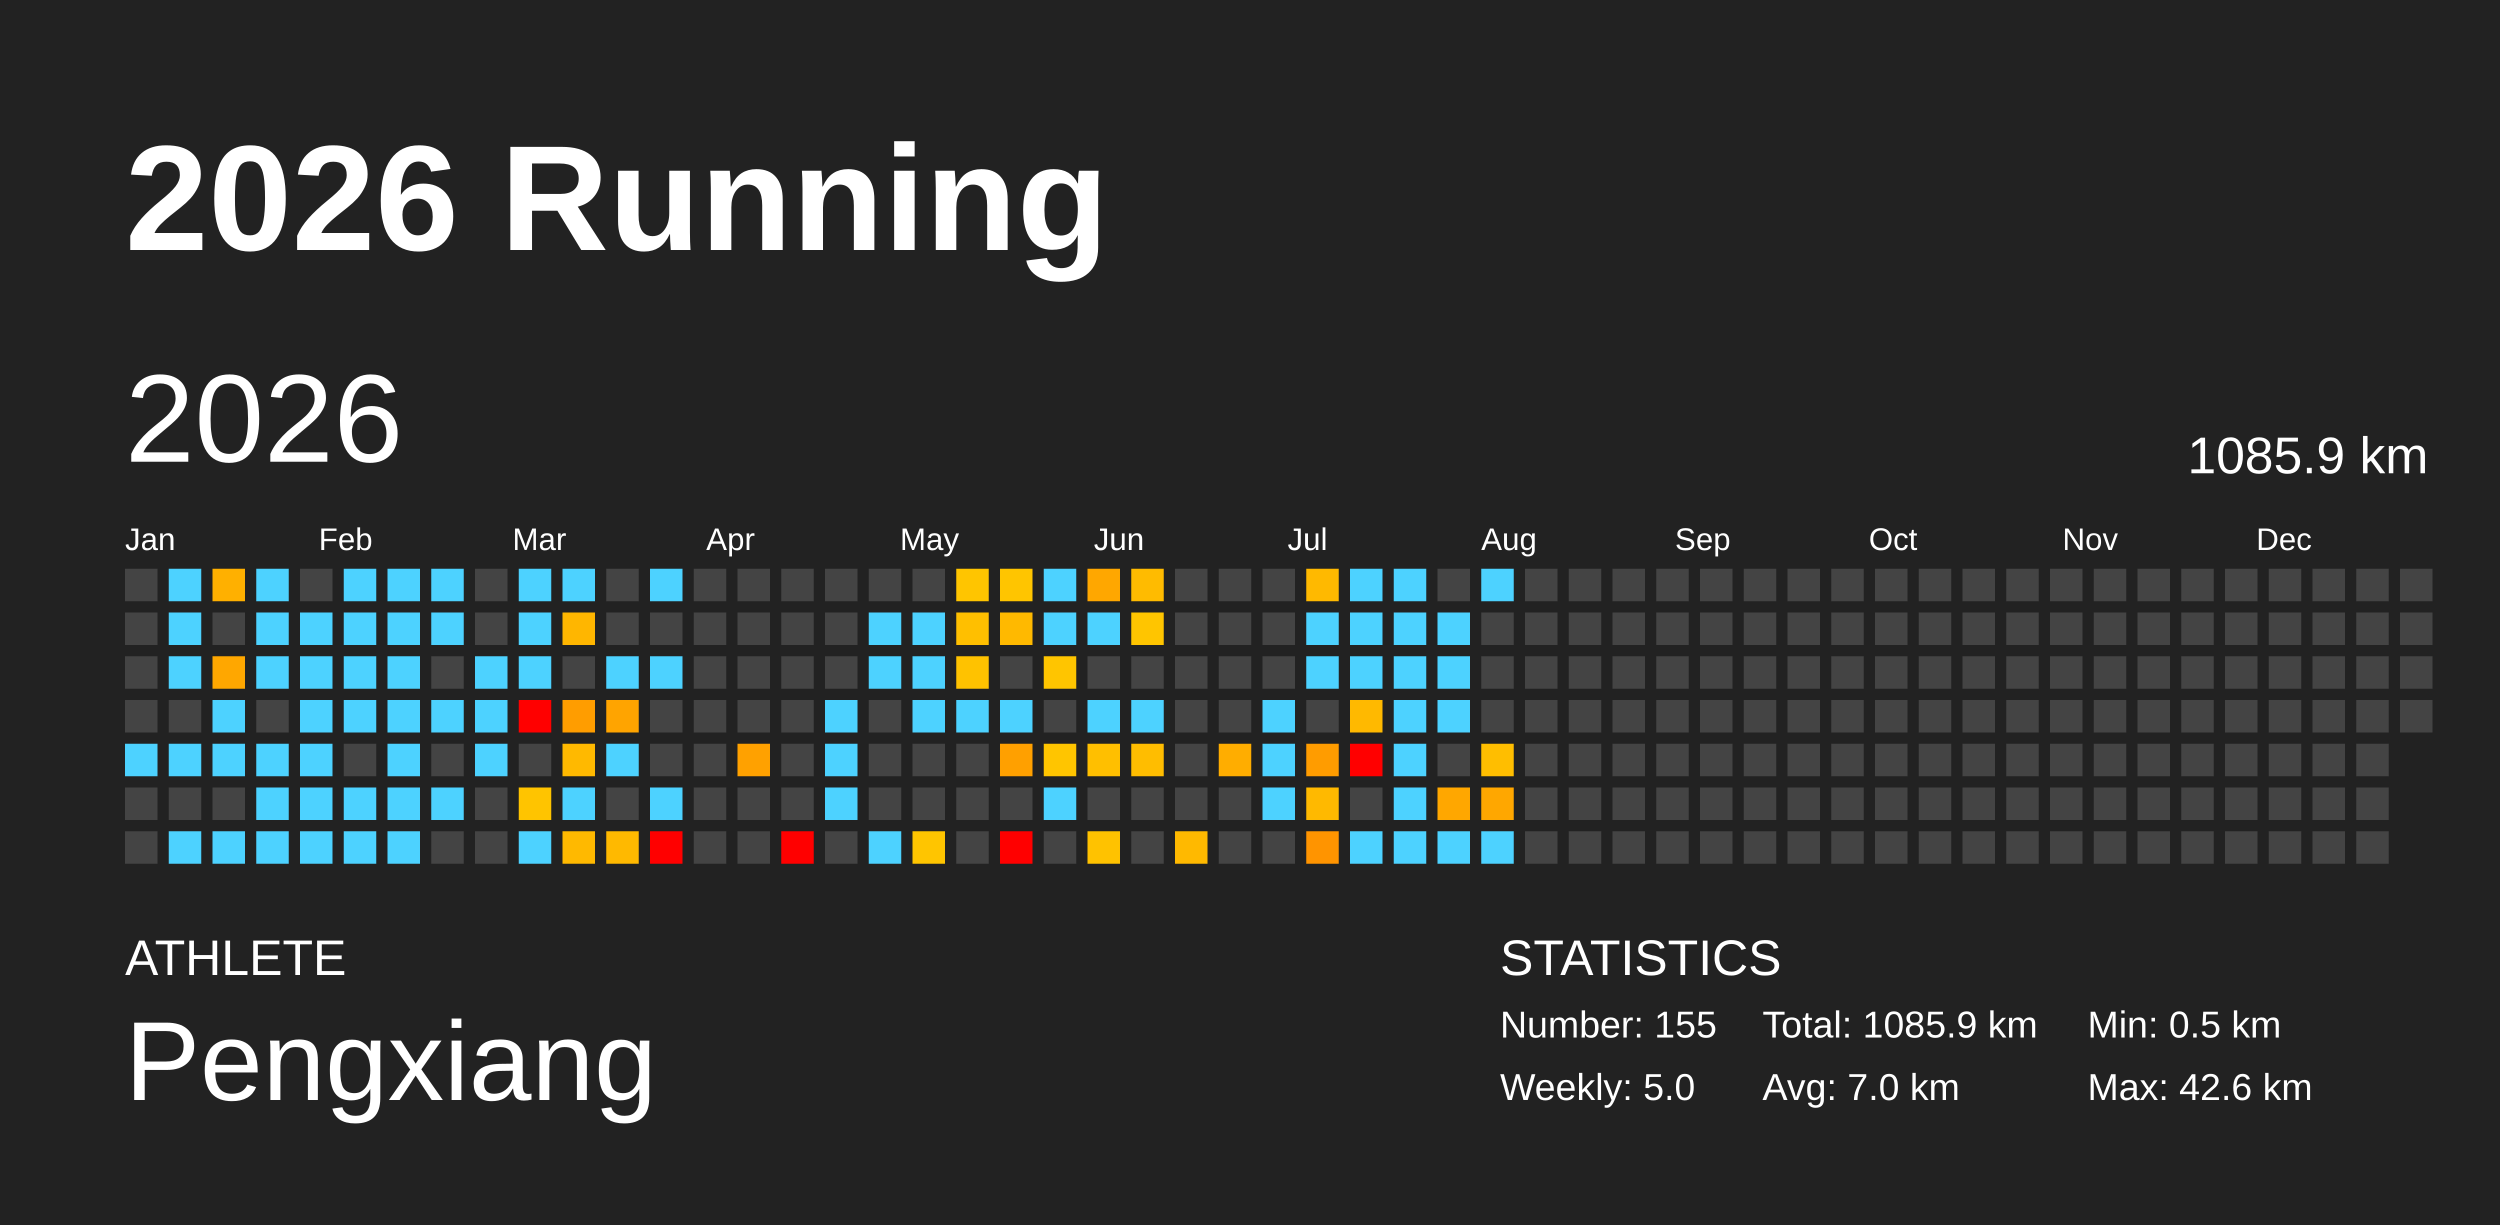
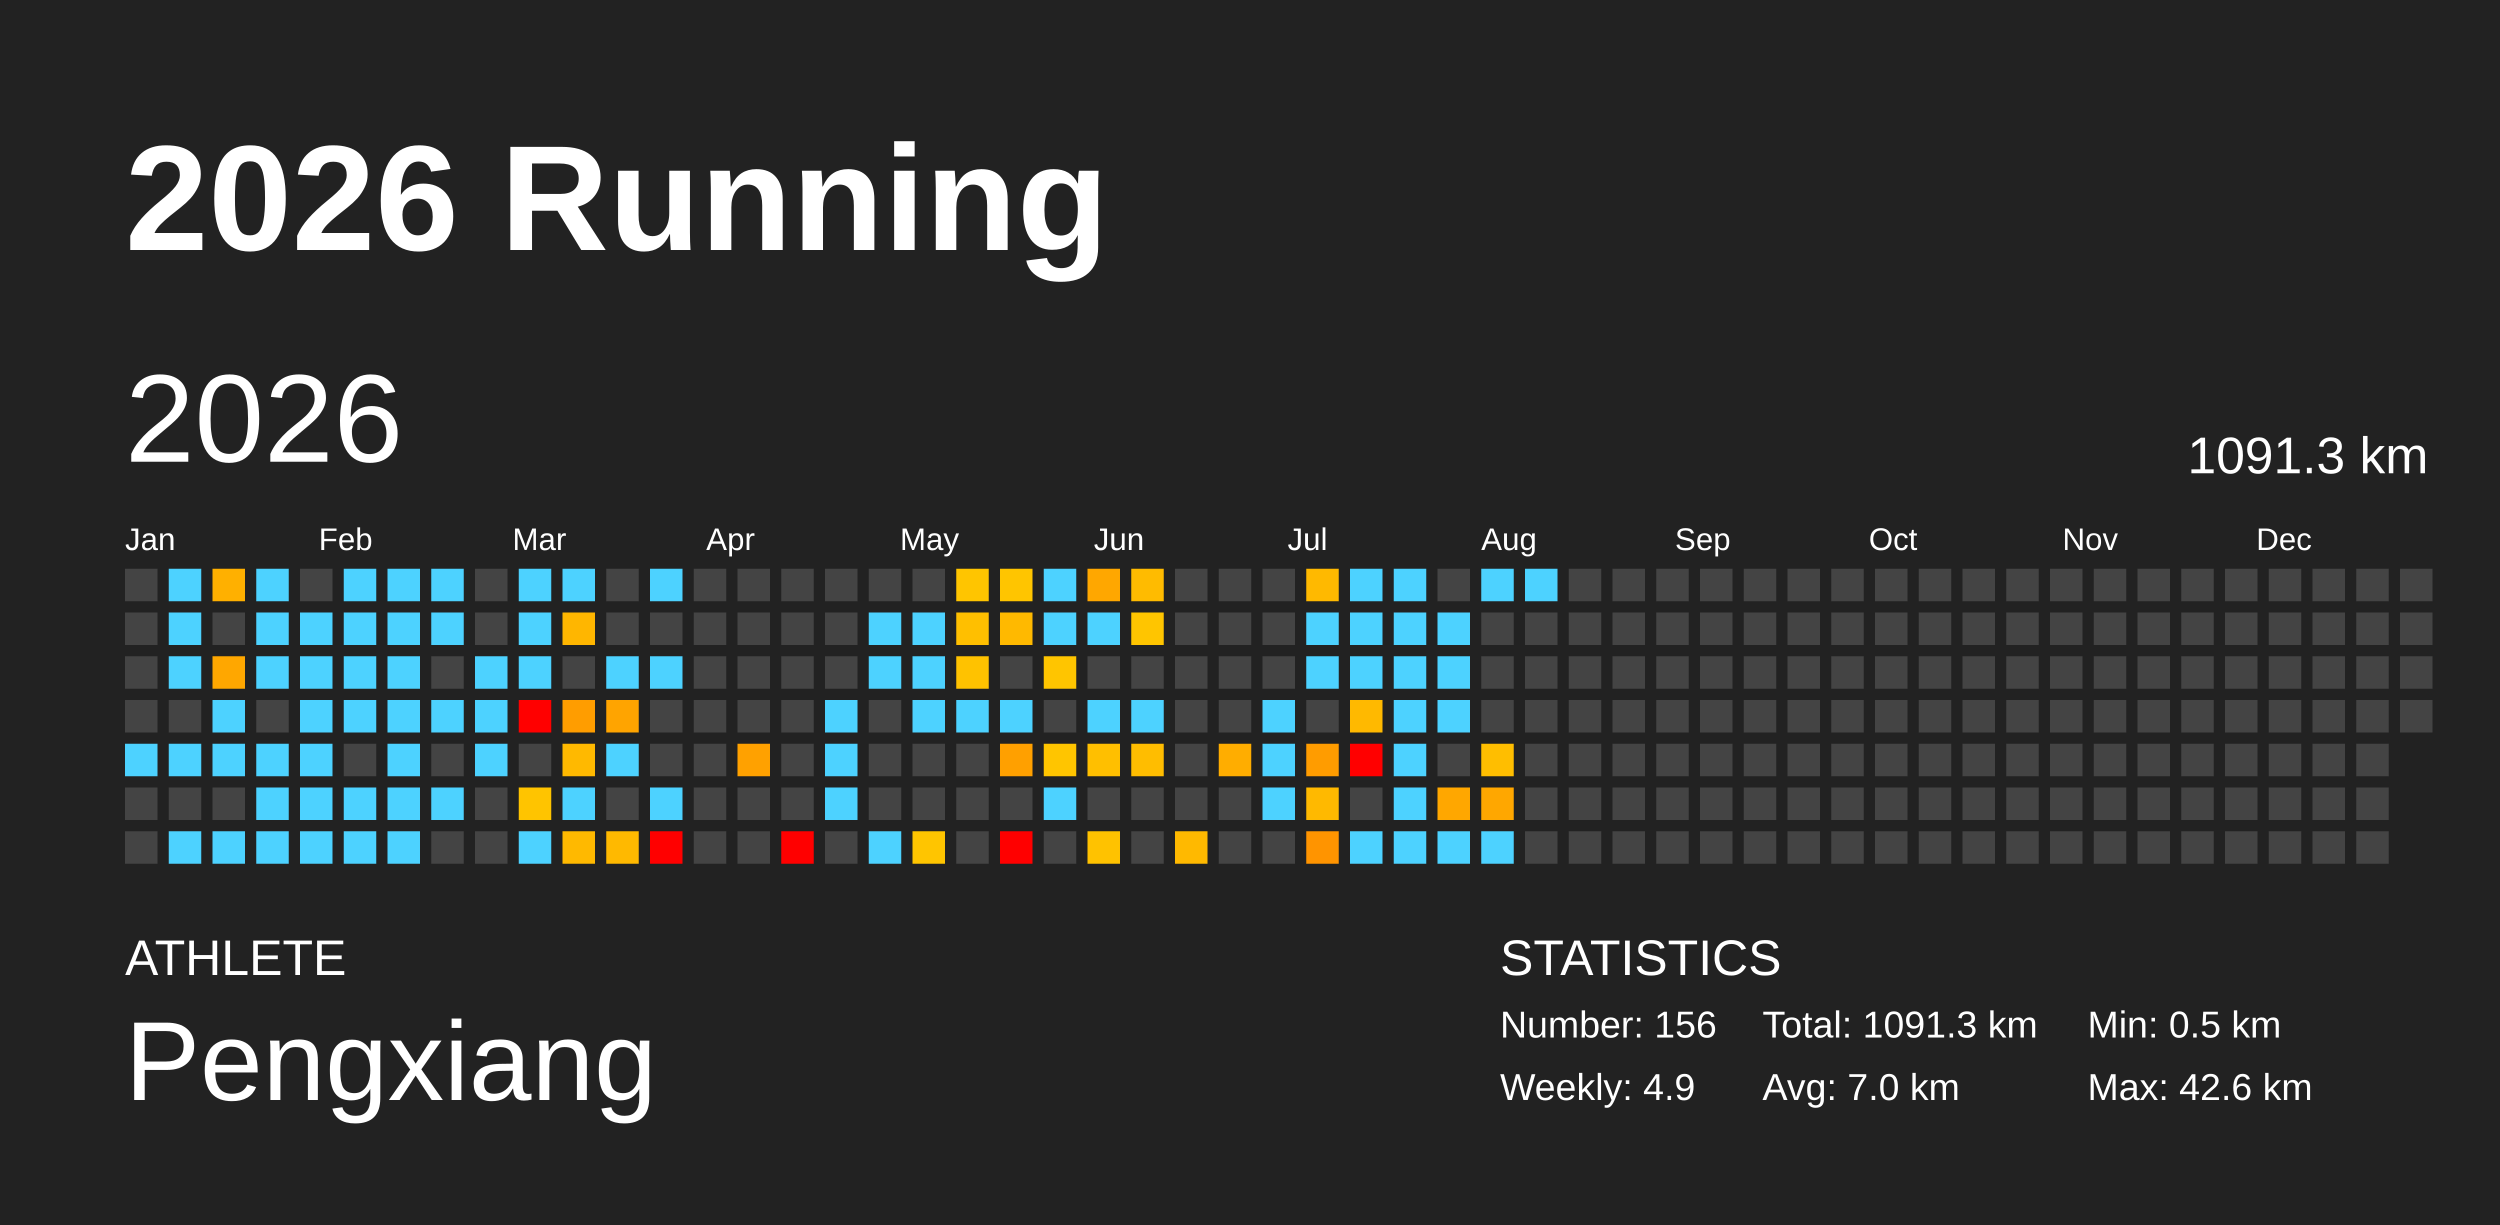
<svg xmlns="http://www.w3.org/2000/svg" baseProfile="full" height="98mm" version="1.1" viewBox="0,0,200,98" width="200mm">
  <defs />
  <rect fill="#222222" height="98" width="200" x="0" y="0" />
  <text fill="#FFFFFF" style="font-size:12px; font-family:Arial; font-weight:bold;" x="10" y="20">2026 Running</text>
  <text fill="#FFFFFF" style="font-size:4px; font-family:Arial" x="10" y="78">ATHLETE</text>
  <text fill="#FFFFFF" style="font-size:9px; font-family:Arial" x="10" y="88">Pengxiang</text>
  <text fill="#FFFFFF" style="font-size:4px; font-family:Arial" x="120" y="78">STATISTICS</text>
-   <text fill="#FFFFFF" style="font-size:3px; font-family:Arial" x="120" y="83">Number: 155</text>
-   <text fill="#FFFFFF" style="font-size:3px; font-family:Arial" x="120" y="88">Weekly: 5.0</text>
-   <text fill="#FFFFFF" style="font-size:3px; font-family:Arial" x="141" y="83">Total: 1085.9 km</text>
+   <text fill="#FFFFFF" style="font-size:3px; font-family:Arial" x="120" y="83">Number: 156</text>
+   <text fill="#FFFFFF" style="font-size:3px; font-family:Arial" x="120" y="88">Weekly: 4.9</text>
+   <text fill="#FFFFFF" style="font-size:3px; font-family:Arial" x="141" y="83">Total: 1091.3 km</text>
  <text fill="#FFFFFF" style="font-size:3px; font-family:Arial" x="141" y="88">Avg: 7.0 km</text>
  <text fill="#FFFFFF" style="font-size:3px; font-family:Arial" x="167" y="83">Min: 0.5 km</text>
  <text fill="#FFFFFF" style="font-size:3px; font-family:Arial" x="167" y="88">Max: 42.6 km</text>
  <text dominant-baseline="hanging" fill="#FFFFFF" style="font-size:10.0px; font-family:Arial;" x="10" y="30">2026</text>
-   <text dominant-baseline="hanging" fill="#FFFFFF" style="font-size:4.125px; font-family:Arial;" x="175" y="35">1085.9 km</text>
+   <text dominant-baseline="hanging" fill="#FFFFFF" style="font-size:4.125px; font-family:Arial;" x="175" y="35">1091.3 km</text>
  <text fill="#FFFFFF" style="font-size:2.5px; font-family:Arial" x="10.0" y="44">Jan</text>
  <text fill="#FFFFFF" style="font-size:2.5px; font-family:Arial" x="25.5" y="44">Feb</text>
  <text fill="#FFFFFF" style="font-size:2.5px; font-family:Arial" x="41.0" y="44">Mar</text>
  <text fill="#FFFFFF" style="font-size:2.5px; font-family:Arial" x="56.5" y="44">Apr</text>
  <text fill="#FFFFFF" style="font-size:2.5px; font-family:Arial" x="72.0" y="44">May</text>
  <text fill="#FFFFFF" style="font-size:2.5px; font-family:Arial" x="87.5" y="44">Jun</text>
  <text fill="#FFFFFF" style="font-size:2.5px; font-family:Arial" x="103.0" y="44">Jul</text>
  <text fill="#FFFFFF" style="font-size:2.5px; font-family:Arial" x="118.5" y="44">Aug</text>
  <text fill="#FFFFFF" style="font-size:2.5px; font-family:Arial" x="134.0" y="44">Sep</text>
  <text fill="#FFFFFF" style="font-size:2.5px; font-family:Arial" x="149.5" y="44">Oct</text>
  <text fill="#FFFFFF" style="font-size:2.5px; font-family:Arial" x="165.0" y="44">Nov</text>
  <text fill="#FFFFFF" style="font-size:2.5px; font-family:Arial" x="180.5" y="44">Dec</text>
  <rect fill="#444444" height="2.6" width="2.6" x="10.0" y="45.5" />
  <rect fill="#444444" height="2.6" width="2.6" x="10.0" y="49.0" />
  <rect fill="#444444" height="2.6" width="2.6" x="10.0" y="52.5" />
  <rect fill="#444444" height="2.6" width="2.6" x="10.0" y="56.0" />
  <rect fill="#4dd2ff" height="2.6" width="2.6" x="10.0" y="59.5" />
  <rect fill="#444444" height="2.6" width="2.6" x="10.0" y="63.0" />
  <rect fill="#444444" height="2.6" width="2.6" x="10.0" y="66.5" />
  <rect fill="#4dd2ff" height="2.6" width="2.6" x="13.5" y="45.5" />
  <rect fill="#4dd2ff" height="2.6" width="2.6" x="13.5" y="49.0" />
  <rect fill="#4dd2ff" height="2.6" width="2.6" x="13.5" y="52.5" />
  <rect fill="#444444" height="2.6" width="2.6" x="13.5" y="56.0" />
  <rect fill="#4dd2ff" height="2.6" width="2.6" x="13.5" y="59.5" />
  <rect fill="#444444" height="2.6" width="2.6" x="13.5" y="63.0" />
  <rect fill="#4dd2ff" height="2.6" width="2.6" x="13.5" y="66.5" />
  <rect fill="#ffb000" height="2.6" width="2.6" x="17.0" y="45.5" />
  <rect fill="#444444" height="2.6" width="2.6" x="17.0" y="49.0" />
  <rect fill="#ffa700" height="2.6" width="2.6" x="17.0" y="52.5" />
  <rect fill="#4dd2ff" height="2.6" width="2.6" x="17.0" y="56.0" />
  <rect fill="#4dd2ff" height="2.6" width="2.6" x="17.0" y="59.5" />
  <rect fill="#444444" height="2.6" width="2.6" x="17.0" y="63.0" />
  <rect fill="#4dd2ff" height="2.6" width="2.6" x="17.0" y="66.5" />
  <rect fill="#4dd2ff" height="2.6" width="2.6" x="20.5" y="45.5" />
  <rect fill="#4dd2ff" height="2.6" width="2.6" x="20.5" y="49.0" />
  <rect fill="#4dd2ff" height="2.6" width="2.6" x="20.5" y="52.5" />
  <rect fill="#444444" height="2.6" width="2.6" x="20.5" y="56.0" />
  <rect fill="#4dd2ff" height="2.6" width="2.6" x="20.5" y="59.5" />
  <rect fill="#4dd2ff" height="2.6" width="2.6" x="20.5" y="63.0" />
  <rect fill="#4dd2ff" height="2.6" width="2.6" x="20.5" y="66.5" />
  <rect fill="#444444" height="2.6" width="2.6" x="24.0" y="45.5" />
  <rect fill="#4dd2ff" height="2.6" width="2.6" x="24.0" y="49.0" />
  <rect fill="#4dd2ff" height="2.6" width="2.6" x="24.0" y="52.5" />
  <rect fill="#4dd2ff" height="2.6" width="2.6" x="24.0" y="56.0" />
  <rect fill="#4dd2ff" height="2.6" width="2.6" x="24.0" y="59.5" />
  <rect fill="#4dd2ff" height="2.6" width="2.6" x="24.0" y="63.0" />
  <rect fill="#4dd2ff" height="2.6" width="2.6" x="24.0" y="66.5" />
  <rect fill="#4dd2ff" height="2.6" width="2.6" x="27.5" y="45.5" />
  <rect fill="#4dd2ff" height="2.6" width="2.6" x="27.5" y="49.0" />
  <rect fill="#4dd2ff" height="2.6" width="2.6" x="27.5" y="52.5" />
  <rect fill="#4dd2ff" height="2.6" width="2.6" x="27.5" y="56.0" />
  <rect fill="#444444" height="2.6" width="2.6" x="27.5" y="59.5" />
  <rect fill="#4dd2ff" height="2.6" width="2.6" x="27.5" y="63.0" />
  <rect fill="#4dd2ff" height="2.6" width="2.6" x="27.5" y="66.5" />
  <rect fill="#4dd2ff" height="2.6" width="2.6" x="31.0" y="45.5" />
  <rect fill="#4dd2ff" height="2.6" width="2.6" x="31.0" y="49.0" />
  <rect fill="#4dd2ff" height="2.6" width="2.6" x="31.0" y="52.5" />
  <rect fill="#4dd2ff" height="2.6" width="2.6" x="31.0" y="56.0" />
  <rect fill="#4dd2ff" height="2.6" width="2.6" x="31.0" y="59.5" />
  <rect fill="#4dd2ff" height="2.6" width="2.6" x="31.0" y="63.0" />
  <rect fill="#4dd2ff" height="2.6" width="2.6" x="31.0" y="66.5" />
  <rect fill="#4dd2ff" height="2.6" width="2.6" x="34.5" y="45.5" />
  <rect fill="#4dd2ff" height="2.6" width="2.6" x="34.5" y="49.0" />
  <rect fill="#444444" height="2.6" width="2.6" x="34.5" y="52.5" />
  <rect fill="#4dd2ff" height="2.6" width="2.6" x="34.5" y="56.0" />
  <rect fill="#444444" height="2.6" width="2.6" x="34.5" y="59.5" />
  <rect fill="#4dd2ff" height="2.6" width="2.6" x="34.5" y="63.0" />
  <rect fill="#444444" height="2.6" width="2.6" x="34.5" y="66.5" />
  <rect fill="#444444" height="2.6" width="2.6" x="38.0" y="45.5" />
  <rect fill="#444444" height="2.6" width="2.6" x="38.0" y="49.0" />
  <rect fill="#4dd2ff" height="2.6" width="2.6" x="38.0" y="52.5" />
  <rect fill="#4dd2ff" height="2.6" width="2.6" x="38.0" y="56.0" />
  <rect fill="#4dd2ff" height="2.6" width="2.6" x="38.0" y="59.5" />
  <rect fill="#444444" height="2.6" width="2.6" x="38.0" y="63.0" />
  <rect fill="#444444" height="2.6" width="2.6" x="38.0" y="66.5" />
  <rect fill="#4dd2ff" height="2.6" width="2.6" x="41.5" y="45.5" />
  <rect fill="#4dd2ff" height="2.6" width="2.6" x="41.5" y="49.0" />
  <rect fill="#4dd2ff" height="2.6" width="2.6" x="41.5" y="52.5" />
  <rect fill="red" height="2.6" width="2.6" x="41.5" y="56.0" />
  <rect fill="#444444" height="2.6" width="2.6" x="41.5" y="59.5" />
  <rect fill="#ffc400" height="2.6" width="2.6" x="41.5" y="63.0" />
  <rect fill="#4dd2ff" height="2.6" width="2.6" x="41.5" y="66.5" />
  <rect fill="#4dd2ff" height="2.6" width="2.6" x="45.0" y="45.5" />
  <rect fill="#ffb600" height="2.6" width="2.6" x="45.0" y="49.0" />
  <rect fill="#444444" height="2.6" width="2.6" x="45.0" y="52.5" />
  <rect fill="#ff9d00" height="2.6" width="2.6" x="45.0" y="56.0" />
  <rect fill="#ffb900" height="2.6" width="2.6" x="45.0" y="59.5" />
  <rect fill="#4dd2ff" height="2.6" width="2.6" x="45.0" y="63.0" />
  <rect fill="#ffb900" height="2.6" width="2.6" x="45.0" y="66.5" />
  <rect fill="#444444" height="2.6" width="2.6" x="48.5" y="45.5" />
  <rect fill="#444444" height="2.6" width="2.6" x="48.5" y="49.0" />
  <rect fill="#4dd2ff" height="2.6" width="2.6" x="48.5" y="52.5" />
  <rect fill="#ffa400" height="2.6" width="2.6" x="48.5" y="56.0" />
  <rect fill="#4dd2ff" height="2.6" width="2.6" x="48.5" y="59.5" />
  <rect fill="#444444" height="2.6" width="2.6" x="48.5" y="63.0" />
  <rect fill="#ffb900" height="2.6" width="2.6" x="48.5" y="66.5" />
  <rect fill="#4dd2ff" height="2.6" width="2.6" x="52.0" y="45.5" />
  <rect fill="#444444" height="2.6" width="2.6" x="52.0" y="49.0" />
  <rect fill="#4dd2ff" height="2.6" width="2.6" x="52.0" y="52.5" />
  <rect fill="#444444" height="2.6" width="2.6" x="52.0" y="56.0" />
  <rect fill="#444444" height="2.6" width="2.6" x="52.0" y="59.5" />
  <rect fill="#4dd2ff" height="2.6" width="2.6" x="52.0" y="63.0" />
  <rect fill="red" height="2.6" width="2.6" x="52.0" y="66.5" />
  <rect fill="#444444" height="2.6" width="2.6" x="55.5" y="45.5" />
  <rect fill="#444444" height="2.6" width="2.6" x="55.5" y="49.0" />
  <rect fill="#444444" height="2.6" width="2.6" x="55.5" y="52.5" />
  <rect fill="#444444" height="2.6" width="2.6" x="55.5" y="56.0" />
  <rect fill="#444444" height="2.6" width="2.6" x="55.5" y="59.5" />
  <rect fill="#444444" height="2.6" width="2.6" x="55.5" y="63.0" />
  <rect fill="#444444" height="2.6" width="2.6" x="55.5" y="66.5" />
  <rect fill="#444444" height="2.6" width="2.6" x="59.0" y="45.5" />
  <rect fill="#444444" height="2.6" width="2.6" x="59.0" y="49.0" />
  <rect fill="#444444" height="2.6" width="2.6" x="59.0" y="52.5" />
  <rect fill="#444444" height="2.6" width="2.6" x="59.0" y="56.0" />
  <rect fill="#ffa100" height="2.6" width="2.6" x="59.0" y="59.5" />
  <rect fill="#444444" height="2.6" width="2.6" x="59.0" y="63.0" />
  <rect fill="#444444" height="2.6" width="2.6" x="59.0" y="66.5" />
  <rect fill="#444444" height="2.6" width="2.6" x="62.5" y="45.5" />
  <rect fill="#444444" height="2.6" width="2.6" x="62.5" y="49.0" />
  <rect fill="#444444" height="2.6" width="2.6" x="62.5" y="52.5" />
  <rect fill="#444444" height="2.6" width="2.6" x="62.5" y="56.0" />
  <rect fill="#444444" height="2.6" width="2.6" x="62.5" y="59.5" />
  <rect fill="#444444" height="2.6" width="2.6" x="62.5" y="63.0" />
  <rect fill="red" height="2.6" width="2.6" x="62.5" y="66.5" />
  <rect fill="#444444" height="2.6" width="2.6" x="66.0" y="45.5" />
  <rect fill="#444444" height="2.6" width="2.6" x="66.0" y="49.0" />
  <rect fill="#444444" height="2.6" width="2.6" x="66.0" y="52.5" />
  <rect fill="#4dd2ff" height="2.6" width="2.6" x="66.0" y="56.0" />
  <rect fill="#4dd2ff" height="2.6" width="2.6" x="66.0" y="59.5" />
  <rect fill="#4dd2ff" height="2.6" width="2.6" x="66.0" y="63.0" />
  <rect fill="#444444" height="2.6" width="2.6" x="66.0" y="66.5" />
  <rect fill="#444444" height="2.6" width="2.6" x="69.5" y="45.5" />
  <rect fill="#4dd2ff" height="2.6" width="2.6" x="69.5" y="49.0" />
  <rect fill="#4dd2ff" height="2.6" width="2.6" x="69.5" y="52.5" />
  <rect fill="#444444" height="2.6" width="2.6" x="69.5" y="56.0" />
  <rect fill="#444444" height="2.6" width="2.6" x="69.5" y="59.5" />
  <rect fill="#444444" height="2.6" width="2.6" x="69.5" y="63.0" />
  <rect fill="#4dd2ff" height="2.6" width="2.6" x="69.5" y="66.5" />
  <rect fill="#444444" height="2.6" width="2.6" x="73.0" y="45.5" />
  <rect fill="#4dd2ff" height="2.6" width="2.6" x="73.0" y="49.0" />
  <rect fill="#4dd2ff" height="2.6" width="2.6" x="73.0" y="52.5" />
  <rect fill="#4dd2ff" height="2.6" width="2.6" x="73.0" y="56.0" />
  <rect fill="#444444" height="2.6" width="2.6" x="73.0" y="59.5" />
  <rect fill="#444444" height="2.6" width="2.6" x="73.0" y="63.0" />
  <rect fill="#ffc500" height="2.6" width="2.6" x="73.0" y="66.5" />
  <rect fill="#ffc500" height="2.6" width="2.6" x="76.5" y="45.5" />
  <rect fill="#ffbf00" height="2.6" width="2.6" x="76.5" y="49.0" />
  <rect fill="#ffc200" height="2.6" width="2.6" x="76.5" y="52.5" />
  <rect fill="#4dd2ff" height="2.6" width="2.6" x="76.5" y="56.0" />
  <rect fill="#444444" height="2.6" width="2.6" x="76.5" y="59.5" />
  <rect fill="#444444" height="2.6" width="2.6" x="76.5" y="63.0" />
  <rect fill="#444444" height="2.6" width="2.6" x="76.5" y="66.5" />
  <rect fill="#ffc500" height="2.6" width="2.6" x="80.0" y="45.5" />
  <rect fill="#ffb900" height="2.6" width="2.6" x="80.0" y="49.0" />
  <rect fill="#444444" height="2.6" width="2.6" x="80.0" y="52.5" />
  <rect fill="#4dd2ff" height="2.6" width="2.6" x="80.0" y="56.0" />
  <rect fill="#ffa000" height="2.6" width="2.6" x="80.0" y="59.5" />
  <rect fill="#444444" height="2.6" width="2.6" x="80.0" y="63.0" />
  <rect fill="red" height="2.6" width="2.6" x="80.0" y="66.5" />
  <rect fill="#4dd2ff" height="2.6" width="2.6" x="83.5" y="45.5" />
  <rect fill="#4dd2ff" height="2.6" width="2.6" x="83.5" y="49.0" />
  <rect fill="#ffc500" height="2.6" width="2.6" x="83.5" y="52.5" />
  <rect fill="#444444" height="2.6" width="2.6" x="83.5" y="56.0" />
  <rect fill="#ffc500" height="2.6" width="2.6" x="83.5" y="59.5" />
  <rect fill="#4dd2ff" height="2.6" width="2.6" x="83.5" y="63.0" />
  <rect fill="#444444" height="2.6" width="2.6" x="83.5" y="66.5" />
  <rect fill="#ffa700" height="2.6" width="2.6" x="87.0" y="45.5" />
  <rect fill="#4dd2ff" height="2.6" width="2.6" x="87.0" y="49.0" />
  <rect fill="#444444" height="2.6" width="2.6" x="87.0" y="52.5" />
  <rect fill="#4dd2ff" height="2.6" width="2.6" x="87.0" y="56.0" />
  <rect fill="#ffbf00" height="2.6" width="2.6" x="87.0" y="59.5" />
  <rect fill="#444444" height="2.6" width="2.6" x="87.0" y="63.0" />
  <rect fill="#ffc200" height="2.6" width="2.6" x="87.0" y="66.5" />
  <rect fill="#ffbb00" height="2.6" width="2.6" x="90.5" y="45.5" />
  <rect fill="#ffc500" height="2.6" width="2.6" x="90.5" y="49.0" />
  <rect fill="#444444" height="2.6" width="2.6" x="90.5" y="52.5" />
  <rect fill="#4dd2ff" height="2.6" width="2.6" x="90.5" y="56.0" />
  <rect fill="#ffbd00" height="2.6" width="2.6" x="90.5" y="59.5" />
  <rect fill="#444444" height="2.6" width="2.6" x="90.5" y="63.0" />
  <rect fill="#444444" height="2.6" width="2.6" x="90.5" y="66.5" />
  <rect fill="#444444" height="2.6" width="2.6" x="94.0" y="45.5" />
  <rect fill="#444444" height="2.6" width="2.6" x="94.0" y="49.0" />
  <rect fill="#444444" height="2.6" width="2.6" x="94.0" y="52.5" />
  <rect fill="#444444" height="2.6" width="2.6" x="94.0" y="56.0" />
  <rect fill="#444444" height="2.6" width="2.6" x="94.0" y="59.5" />
  <rect fill="#444444" height="2.6" width="2.6" x="94.0" y="63.0" />
  <rect fill="#ffb900" height="2.6" width="2.6" x="94.0" y="66.5" />
  <rect fill="#444444" height="2.6" width="2.6" x="97.5" y="45.5" />
  <rect fill="#444444" height="2.6" width="2.6" x="97.5" y="49.0" />
  <rect fill="#444444" height="2.6" width="2.6" x="97.5" y="52.5" />
  <rect fill="#444444" height="2.6" width="2.6" x="97.5" y="56.0" />
  <rect fill="#ffad00" height="2.6" width="2.6" x="97.5" y="59.5" />
  <rect fill="#444444" height="2.6" width="2.6" x="97.5" y="63.0" />
  <rect fill="#444444" height="2.6" width="2.6" x="97.5" y="66.5" />
  <rect fill="#444444" height="2.6" width="2.6" x="101.0" y="45.5" />
  <rect fill="#444444" height="2.6" width="2.6" x="101.0" y="49.0" />
  <rect fill="#444444" height="2.6" width="2.6" x="101.0" y="52.5" />
  <rect fill="#4dd2ff" height="2.6" width="2.6" x="101.0" y="56.0" />
  <rect fill="#4dd2ff" height="2.6" width="2.6" x="101.0" y="59.5" />
  <rect fill="#4dd2ff" height="2.6" width="2.6" x="101.0" y="63.0" />
  <rect fill="#444444" height="2.6" width="2.6" x="101.0" y="66.5" />
  <rect fill="#ffb900" height="2.6" width="2.6" x="104.5" y="45.5" />
  <rect fill="#4dd2ff" height="2.6" width="2.6" x="104.5" y="49.0" />
  <rect fill="#4dd2ff" height="2.6" width="2.6" x="104.5" y="52.5" />
  <rect fill="#444444" height="2.6" width="2.6" x="104.5" y="56.0" />
  <rect fill="#ff9c00" height="2.6" width="2.6" x="104.5" y="59.5" />
  <rect fill="#ffb900" height="2.6" width="2.6" x="104.5" y="63.0" />
  <rect fill="#ff9400" height="2.6" width="2.6" x="104.5" y="66.5" />
  <rect fill="#4dd2ff" height="2.6" width="2.6" x="108.0" y="45.5" />
  <rect fill="#4dd2ff" height="2.6" width="2.6" x="108.0" y="49.0" />
  <rect fill="#4dd2ff" height="2.6" width="2.6" x="108.0" y="52.5" />
  <rect fill="#ffb900" height="2.6" width="2.6" x="108.0" y="56.0" />
  <rect fill="red" height="2.6" width="2.6" x="108.0" y="59.5" />
  <rect fill="#444444" height="2.6" width="2.6" x="108.0" y="63.0" />
  <rect fill="#4dd2ff" height="2.6" width="2.6" x="108.0" y="66.5" />
  <rect fill="#4dd2ff" height="2.6" width="2.6" x="111.5" y="45.5" />
  <rect fill="#4dd2ff" height="2.6" width="2.6" x="111.5" y="49.0" />
  <rect fill="#4dd2ff" height="2.6" width="2.6" x="111.5" y="52.5" />
  <rect fill="#4dd2ff" height="2.6" width="2.6" x="111.5" y="56.0" />
  <rect fill="#4dd2ff" height="2.6" width="2.6" x="111.5" y="59.5" />
  <rect fill="#4dd2ff" height="2.6" width="2.6" x="111.5" y="63.0" />
  <rect fill="#4dd2ff" height="2.6" width="2.6" x="111.5" y="66.5" />
  <rect fill="#444444" height="2.6" width="2.6" x="115.0" y="45.5" />
  <rect fill="#4dd2ff" height="2.6" width="2.6" x="115.0" y="49.0" />
  <rect fill="#4dd2ff" height="2.6" width="2.6" x="115.0" y="52.5" />
  <rect fill="#4dd2ff" height="2.6" width="2.6" x="115.0" y="56.0" />
  <rect fill="#444444" height="2.6" width="2.6" x="115.0" y="59.5" />
  <rect fill="#ffa700" height="2.6" width="2.6" x="115.0" y="63.0" />
  <rect fill="#4dd2ff" height="2.6" width="2.6" x="115.0" y="66.5" />
  <rect fill="#4dd2ff" height="2.6" width="2.6" x="118.5" y="45.5" />
  <rect fill="#444444" height="2.6" width="2.6" x="118.5" y="49.0" />
  <rect fill="#444444" height="2.6" width="2.6" x="118.5" y="52.5" />
  <rect fill="#444444" height="2.6" width="2.6" x="118.5" y="56.0" />
  <rect fill="#ffbe00" height="2.6" width="2.6" x="118.5" y="59.5" />
  <rect fill="#ffa700" height="2.6" width="2.6" x="118.5" y="63.0" />
  <rect fill="#4dd2ff" height="2.6" width="2.6" x="118.5" y="66.5" />
-   <rect fill="#444444" height="2.6" width="2.6" x="122.0" y="45.5" />
+   <rect fill="#4dd2ff" height="2.6" width="2.6" x="122.0" y="45.5" />
  <rect fill="#444444" height="2.6" width="2.6" x="122.0" y="49.0" />
  <rect fill="#444444" height="2.6" width="2.6" x="122.0" y="52.5" />
  <rect fill="#444444" height="2.6" width="2.6" x="122.0" y="56.0" />
  <rect fill="#444444" height="2.6" width="2.6" x="122.0" y="59.5" />
  <rect fill="#444444" height="2.6" width="2.6" x="122.0" y="63.0" />
  <rect fill="#444444" height="2.6" width="2.6" x="122.0" y="66.5" />
  <rect fill="#444444" height="2.6" width="2.6" x="125.5" y="45.5" />
  <rect fill="#444444" height="2.6" width="2.6" x="125.5" y="49.0" />
  <rect fill="#444444" height="2.6" width="2.6" x="125.5" y="52.5" />
  <rect fill="#444444" height="2.6" width="2.6" x="125.5" y="56.0" />
  <rect fill="#444444" height="2.6" width="2.6" x="125.5" y="59.5" />
  <rect fill="#444444" height="2.6" width="2.6" x="125.5" y="63.0" />
  <rect fill="#444444" height="2.6" width="2.6" x="125.5" y="66.5" />
  <rect fill="#444444" height="2.6" width="2.6" x="129.0" y="45.5" />
  <rect fill="#444444" height="2.6" width="2.6" x="129.0" y="49.0" />
  <rect fill="#444444" height="2.6" width="2.6" x="129.0" y="52.5" />
  <rect fill="#444444" height="2.6" width="2.6" x="129.0" y="56.0" />
  <rect fill="#444444" height="2.6" width="2.6" x="129.0" y="59.5" />
  <rect fill="#444444" height="2.6" width="2.6" x="129.0" y="63.0" />
  <rect fill="#444444" height="2.6" width="2.6" x="129.0" y="66.5" />
  <rect fill="#444444" height="2.6" width="2.6" x="132.5" y="45.5" />
  <rect fill="#444444" height="2.6" width="2.6" x="132.5" y="49.0" />
  <rect fill="#444444" height="2.6" width="2.6" x="132.5" y="52.5" />
  <rect fill="#444444" height="2.6" width="2.6" x="132.5" y="56.0" />
  <rect fill="#444444" height="2.6" width="2.6" x="132.5" y="59.5" />
  <rect fill="#444444" height="2.6" width="2.6" x="132.5" y="63.0" />
  <rect fill="#444444" height="2.6" width="2.6" x="132.5" y="66.5" />
  <rect fill="#444444" height="2.6" width="2.6" x="136.0" y="45.5" />
  <rect fill="#444444" height="2.6" width="2.6" x="136.0" y="49.0" />
  <rect fill="#444444" height="2.6" width="2.6" x="136.0" y="52.5" />
  <rect fill="#444444" height="2.6" width="2.6" x="136.0" y="56.0" />
  <rect fill="#444444" height="2.6" width="2.6" x="136.0" y="59.5" />
  <rect fill="#444444" height="2.6" width="2.6" x="136.0" y="63.0" />
  <rect fill="#444444" height="2.6" width="2.6" x="136.0" y="66.5" />
  <rect fill="#444444" height="2.6" width="2.6" x="139.5" y="45.5" />
  <rect fill="#444444" height="2.6" width="2.6" x="139.5" y="49.0" />
  <rect fill="#444444" height="2.6" width="2.6" x="139.5" y="52.5" />
  <rect fill="#444444" height="2.6" width="2.6" x="139.5" y="56.0" />
  <rect fill="#444444" height="2.6" width="2.6" x="139.5" y="59.5" />
  <rect fill="#444444" height="2.6" width="2.6" x="139.5" y="63.0" />
  <rect fill="#444444" height="2.6" width="2.6" x="139.5" y="66.5" />
  <rect fill="#444444" height="2.6" width="2.6" x="143.0" y="45.5" />
  <rect fill="#444444" height="2.6" width="2.6" x="143.0" y="49.0" />
  <rect fill="#444444" height="2.6" width="2.6" x="143.0" y="52.5" />
  <rect fill="#444444" height="2.6" width="2.6" x="143.0" y="56.0" />
  <rect fill="#444444" height="2.6" width="2.6" x="143.0" y="59.5" />
  <rect fill="#444444" height="2.6" width="2.6" x="143.0" y="63.0" />
  <rect fill="#444444" height="2.6" width="2.6" x="143.0" y="66.5" />
  <rect fill="#444444" height="2.6" width="2.6" x="146.5" y="45.5" />
  <rect fill="#444444" height="2.6" width="2.6" x="146.5" y="49.0" />
  <rect fill="#444444" height="2.6" width="2.6" x="146.5" y="52.5" />
  <rect fill="#444444" height="2.6" width="2.6" x="146.5" y="56.0" />
  <rect fill="#444444" height="2.6" width="2.6" x="146.5" y="59.5" />
  <rect fill="#444444" height="2.6" width="2.6" x="146.5" y="63.0" />
  <rect fill="#444444" height="2.6" width="2.6" x="146.5" y="66.5" />
  <rect fill="#444444" height="2.6" width="2.6" x="150.0" y="45.5" />
  <rect fill="#444444" height="2.6" width="2.6" x="150.0" y="49.0" />
  <rect fill="#444444" height="2.6" width="2.6" x="150.0" y="52.5" />
  <rect fill="#444444" height="2.6" width="2.6" x="150.0" y="56.0" />
  <rect fill="#444444" height="2.6" width="2.6" x="150.0" y="59.5" />
  <rect fill="#444444" height="2.6" width="2.6" x="150.0" y="63.0" />
  <rect fill="#444444" height="2.6" width="2.6" x="150.0" y="66.5" />
  <rect fill="#444444" height="2.6" width="2.6" x="153.5" y="45.5" />
  <rect fill="#444444" height="2.6" width="2.6" x="153.5" y="49.0" />
  <rect fill="#444444" height="2.6" width="2.6" x="153.5" y="52.5" />
  <rect fill="#444444" height="2.6" width="2.6" x="153.5" y="56.0" />
  <rect fill="#444444" height="2.6" width="2.6" x="153.5" y="59.5" />
  <rect fill="#444444" height="2.6" width="2.6" x="153.5" y="63.0" />
  <rect fill="#444444" height="2.6" width="2.6" x="153.5" y="66.5" />
  <rect fill="#444444" height="2.6" width="2.6" x="157.0" y="45.5" />
  <rect fill="#444444" height="2.6" width="2.6" x="157.0" y="49.0" />
  <rect fill="#444444" height="2.6" width="2.6" x="157.0" y="52.5" />
  <rect fill="#444444" height="2.6" width="2.6" x="157.0" y="56.0" />
  <rect fill="#444444" height="2.6" width="2.6" x="157.0" y="59.5" />
  <rect fill="#444444" height="2.6" width="2.6" x="157.0" y="63.0" />
  <rect fill="#444444" height="2.6" width="2.6" x="157.0" y="66.5" />
  <rect fill="#444444" height="2.6" width="2.6" x="160.5" y="45.5" />
  <rect fill="#444444" height="2.6" width="2.6" x="160.5" y="49.0" />
  <rect fill="#444444" height="2.6" width="2.6" x="160.5" y="52.5" />
  <rect fill="#444444" height="2.6" width="2.6" x="160.5" y="56.0" />
  <rect fill="#444444" height="2.6" width="2.6" x="160.5" y="59.5" />
  <rect fill="#444444" height="2.6" width="2.6" x="160.5" y="63.0" />
  <rect fill="#444444" height="2.6" width="2.6" x="160.5" y="66.5" />
  <rect fill="#444444" height="2.6" width="2.6" x="164.0" y="45.5" />
  <rect fill="#444444" height="2.6" width="2.6" x="164.0" y="49.0" />
  <rect fill="#444444" height="2.6" width="2.6" x="164.0" y="52.5" />
  <rect fill="#444444" height="2.6" width="2.6" x="164.0" y="56.0" />
  <rect fill="#444444" height="2.6" width="2.6" x="164.0" y="59.5" />
  <rect fill="#444444" height="2.6" width="2.6" x="164.0" y="63.0" />
  <rect fill="#444444" height="2.6" width="2.6" x="164.0" y="66.5" />
  <rect fill="#444444" height="2.6" width="2.6" x="167.5" y="45.5" />
  <rect fill="#444444" height="2.6" width="2.6" x="167.5" y="49.0" />
  <rect fill="#444444" height="2.6" width="2.6" x="167.5" y="52.5" />
  <rect fill="#444444" height="2.6" width="2.6" x="167.5" y="56.0" />
  <rect fill="#444444" height="2.6" width="2.6" x="167.5" y="59.5" />
  <rect fill="#444444" height="2.6" width="2.6" x="167.5" y="63.0" />
  <rect fill="#444444" height="2.6" width="2.6" x="167.5" y="66.5" />
  <rect fill="#444444" height="2.6" width="2.6" x="171.0" y="45.5" />
  <rect fill="#444444" height="2.6" width="2.6" x="171.0" y="49.0" />
  <rect fill="#444444" height="2.6" width="2.6" x="171.0" y="52.5" />
  <rect fill="#444444" height="2.6" width="2.6" x="171.0" y="56.0" />
  <rect fill="#444444" height="2.6" width="2.6" x="171.0" y="59.5" />
  <rect fill="#444444" height="2.6" width="2.6" x="171.0" y="63.0" />
  <rect fill="#444444" height="2.6" width="2.6" x="171.0" y="66.5" />
  <rect fill="#444444" height="2.6" width="2.6" x="174.5" y="45.5" />
  <rect fill="#444444" height="2.6" width="2.6" x="174.5" y="49.0" />
  <rect fill="#444444" height="2.6" width="2.6" x="174.5" y="52.5" />
  <rect fill="#444444" height="2.6" width="2.6" x="174.5" y="56.0" />
  <rect fill="#444444" height="2.6" width="2.6" x="174.5" y="59.5" />
  <rect fill="#444444" height="2.6" width="2.6" x="174.5" y="63.0" />
  <rect fill="#444444" height="2.6" width="2.6" x="174.5" y="66.5" />
  <rect fill="#444444" height="2.6" width="2.6" x="178.0" y="45.5" />
  <rect fill="#444444" height="2.6" width="2.6" x="178.0" y="49.0" />
  <rect fill="#444444" height="2.6" width="2.6" x="178.0" y="52.5" />
  <rect fill="#444444" height="2.6" width="2.6" x="178.0" y="56.0" />
  <rect fill="#444444" height="2.6" width="2.6" x="178.0" y="59.5" />
  <rect fill="#444444" height="2.6" width="2.6" x="178.0" y="63.0" />
  <rect fill="#444444" height="2.6" width="2.6" x="178.0" y="66.5" />
  <rect fill="#444444" height="2.6" width="2.6" x="181.5" y="45.5" />
  <rect fill="#444444" height="2.6" width="2.6" x="181.5" y="49.0" />
  <rect fill="#444444" height="2.6" width="2.6" x="181.5" y="52.5" />
  <rect fill="#444444" height="2.6" width="2.6" x="181.5" y="56.0" />
  <rect fill="#444444" height="2.6" width="2.6" x="181.5" y="59.5" />
  <rect fill="#444444" height="2.6" width="2.6" x="181.5" y="63.0" />
  <rect fill="#444444" height="2.6" width="2.6" x="181.5" y="66.5" />
  <rect fill="#444444" height="2.6" width="2.6" x="185.0" y="45.5" />
  <rect fill="#444444" height="2.6" width="2.6" x="185.0" y="49.0" />
  <rect fill="#444444" height="2.6" width="2.6" x="185.0" y="52.5" />
  <rect fill="#444444" height="2.6" width="2.6" x="185.0" y="56.0" />
  <rect fill="#444444" height="2.6" width="2.6" x="185.0" y="59.5" />
  <rect fill="#444444" height="2.6" width="2.6" x="185.0" y="63.0" />
  <rect fill="#444444" height="2.6" width="2.6" x="185.0" y="66.5" />
  <rect fill="#444444" height="2.6" width="2.6" x="188.5" y="45.5" />
  <rect fill="#444444" height="2.6" width="2.6" x="188.5" y="49.0" />
  <rect fill="#444444" height="2.6" width="2.6" x="188.5" y="52.5" />
  <rect fill="#444444" height="2.6" width="2.6" x="188.5" y="56.0" />
  <rect fill="#444444" height="2.6" width="2.6" x="188.5" y="59.5" />
  <rect fill="#444444" height="2.6" width="2.6" x="188.5" y="63.0" />
  <rect fill="#444444" height="2.6" width="2.6" x="188.5" y="66.5" />
  <rect fill="#444444" height="2.6" width="2.6" x="192.0" y="45.5" />
  <rect fill="#444444" height="2.6" width="2.6" x="192.0" y="49.0" />
  <rect fill="#444444" height="2.6" width="2.6" x="192.0" y="52.5" />
  <rect fill="#444444" height="2.6" width="2.6" x="192.0" y="56.0" />
</svg>
